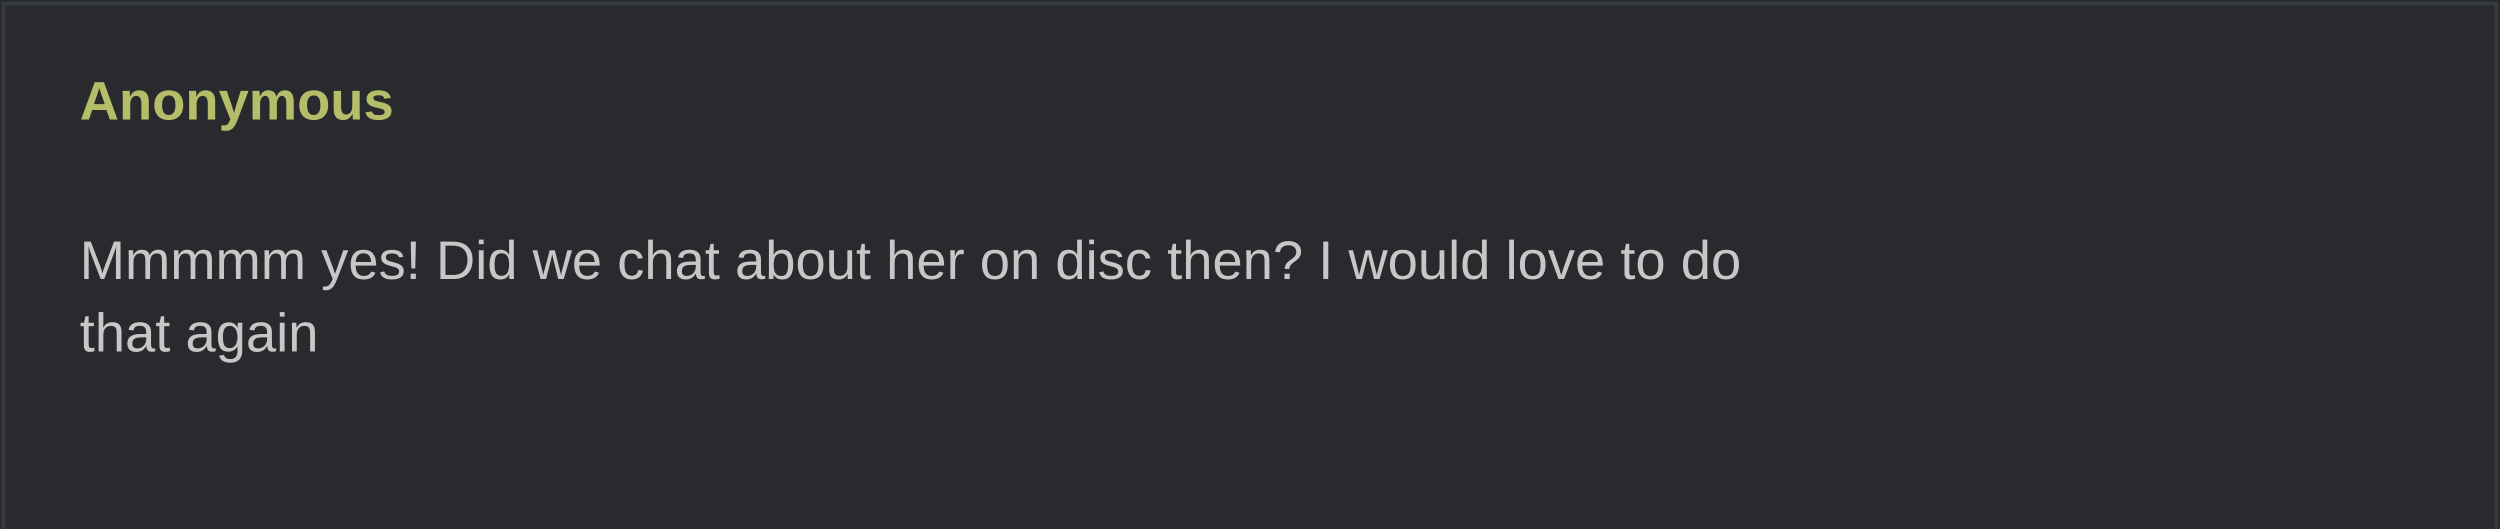
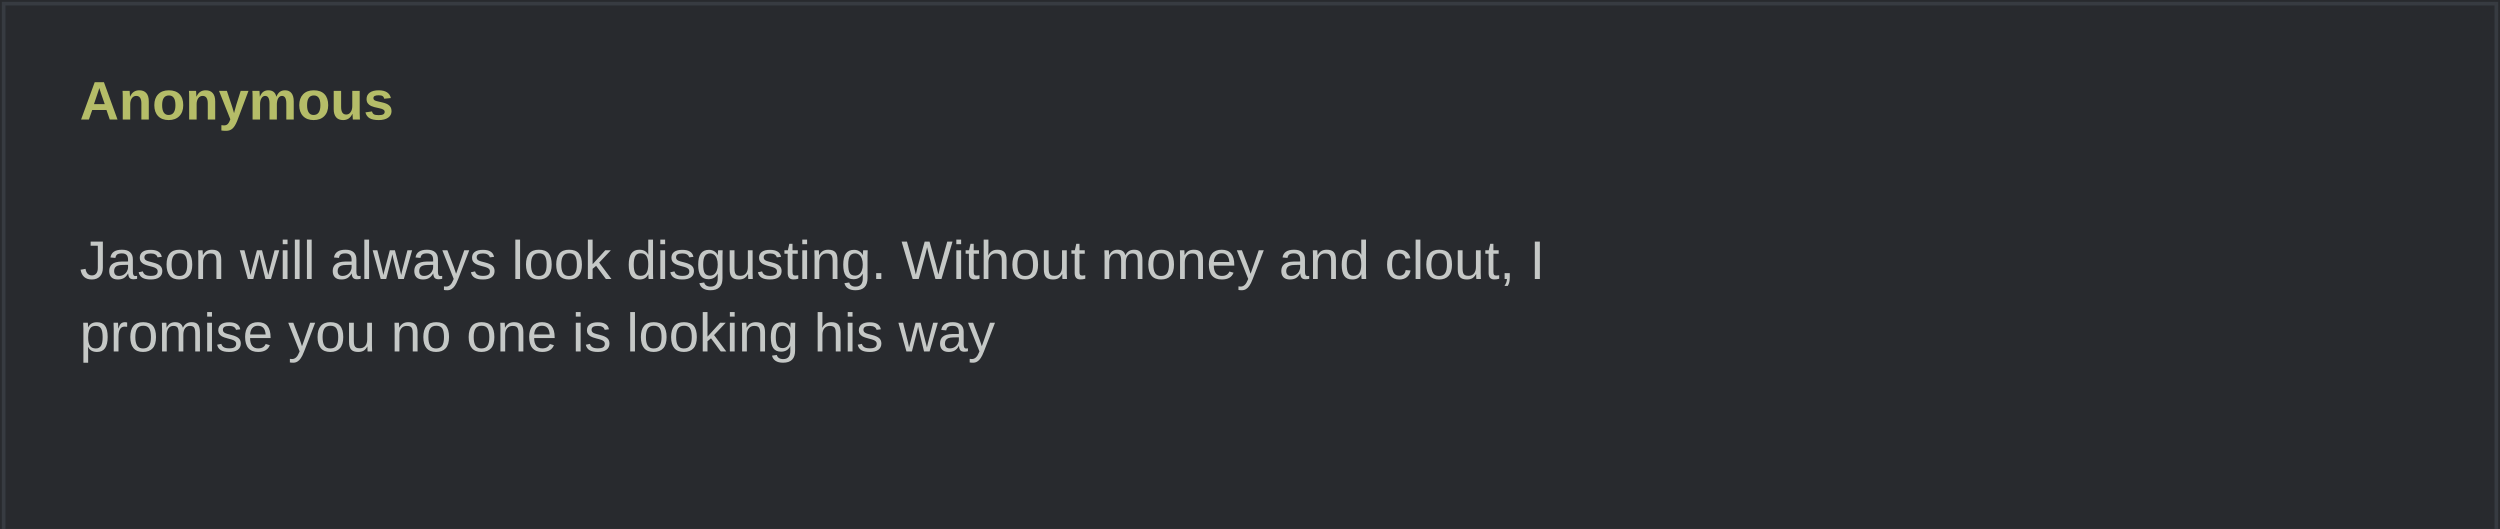
<svg xmlns="http://www.w3.org/2000/svg" width="690" height="146" viewBox="0 0 690 146" role="img">
  <rect width="690" height="100%" fill="#282a2e" />
  <rect x="1" y="1" width="688" height="100%" fill="none" stroke="#373b41" />
  <text x="22" y="33" fill="#b5bd68" font-family="Arial,sans-serif" font-weight="bold" font-size="15">Anonymous</text>
  <text x="22" y="57" fill="#c5c8c6" font-family="Arial,sans-serif" font-size="15" xml:space="preserve">
-     <tspan x="22" dy="20">Mmmmm yes! Did we chat about her on disc then? I would love to do </tspan>
-     <tspan x="22" dy="20">that again</tspan>
+     <tspan x="22" dy="20">Jason will always look disgusting. Without money and clout, I </tspan>
+     <tspan x="22" dy="20">promise you no one is looking his way</tspan>
  </text>
</svg>
